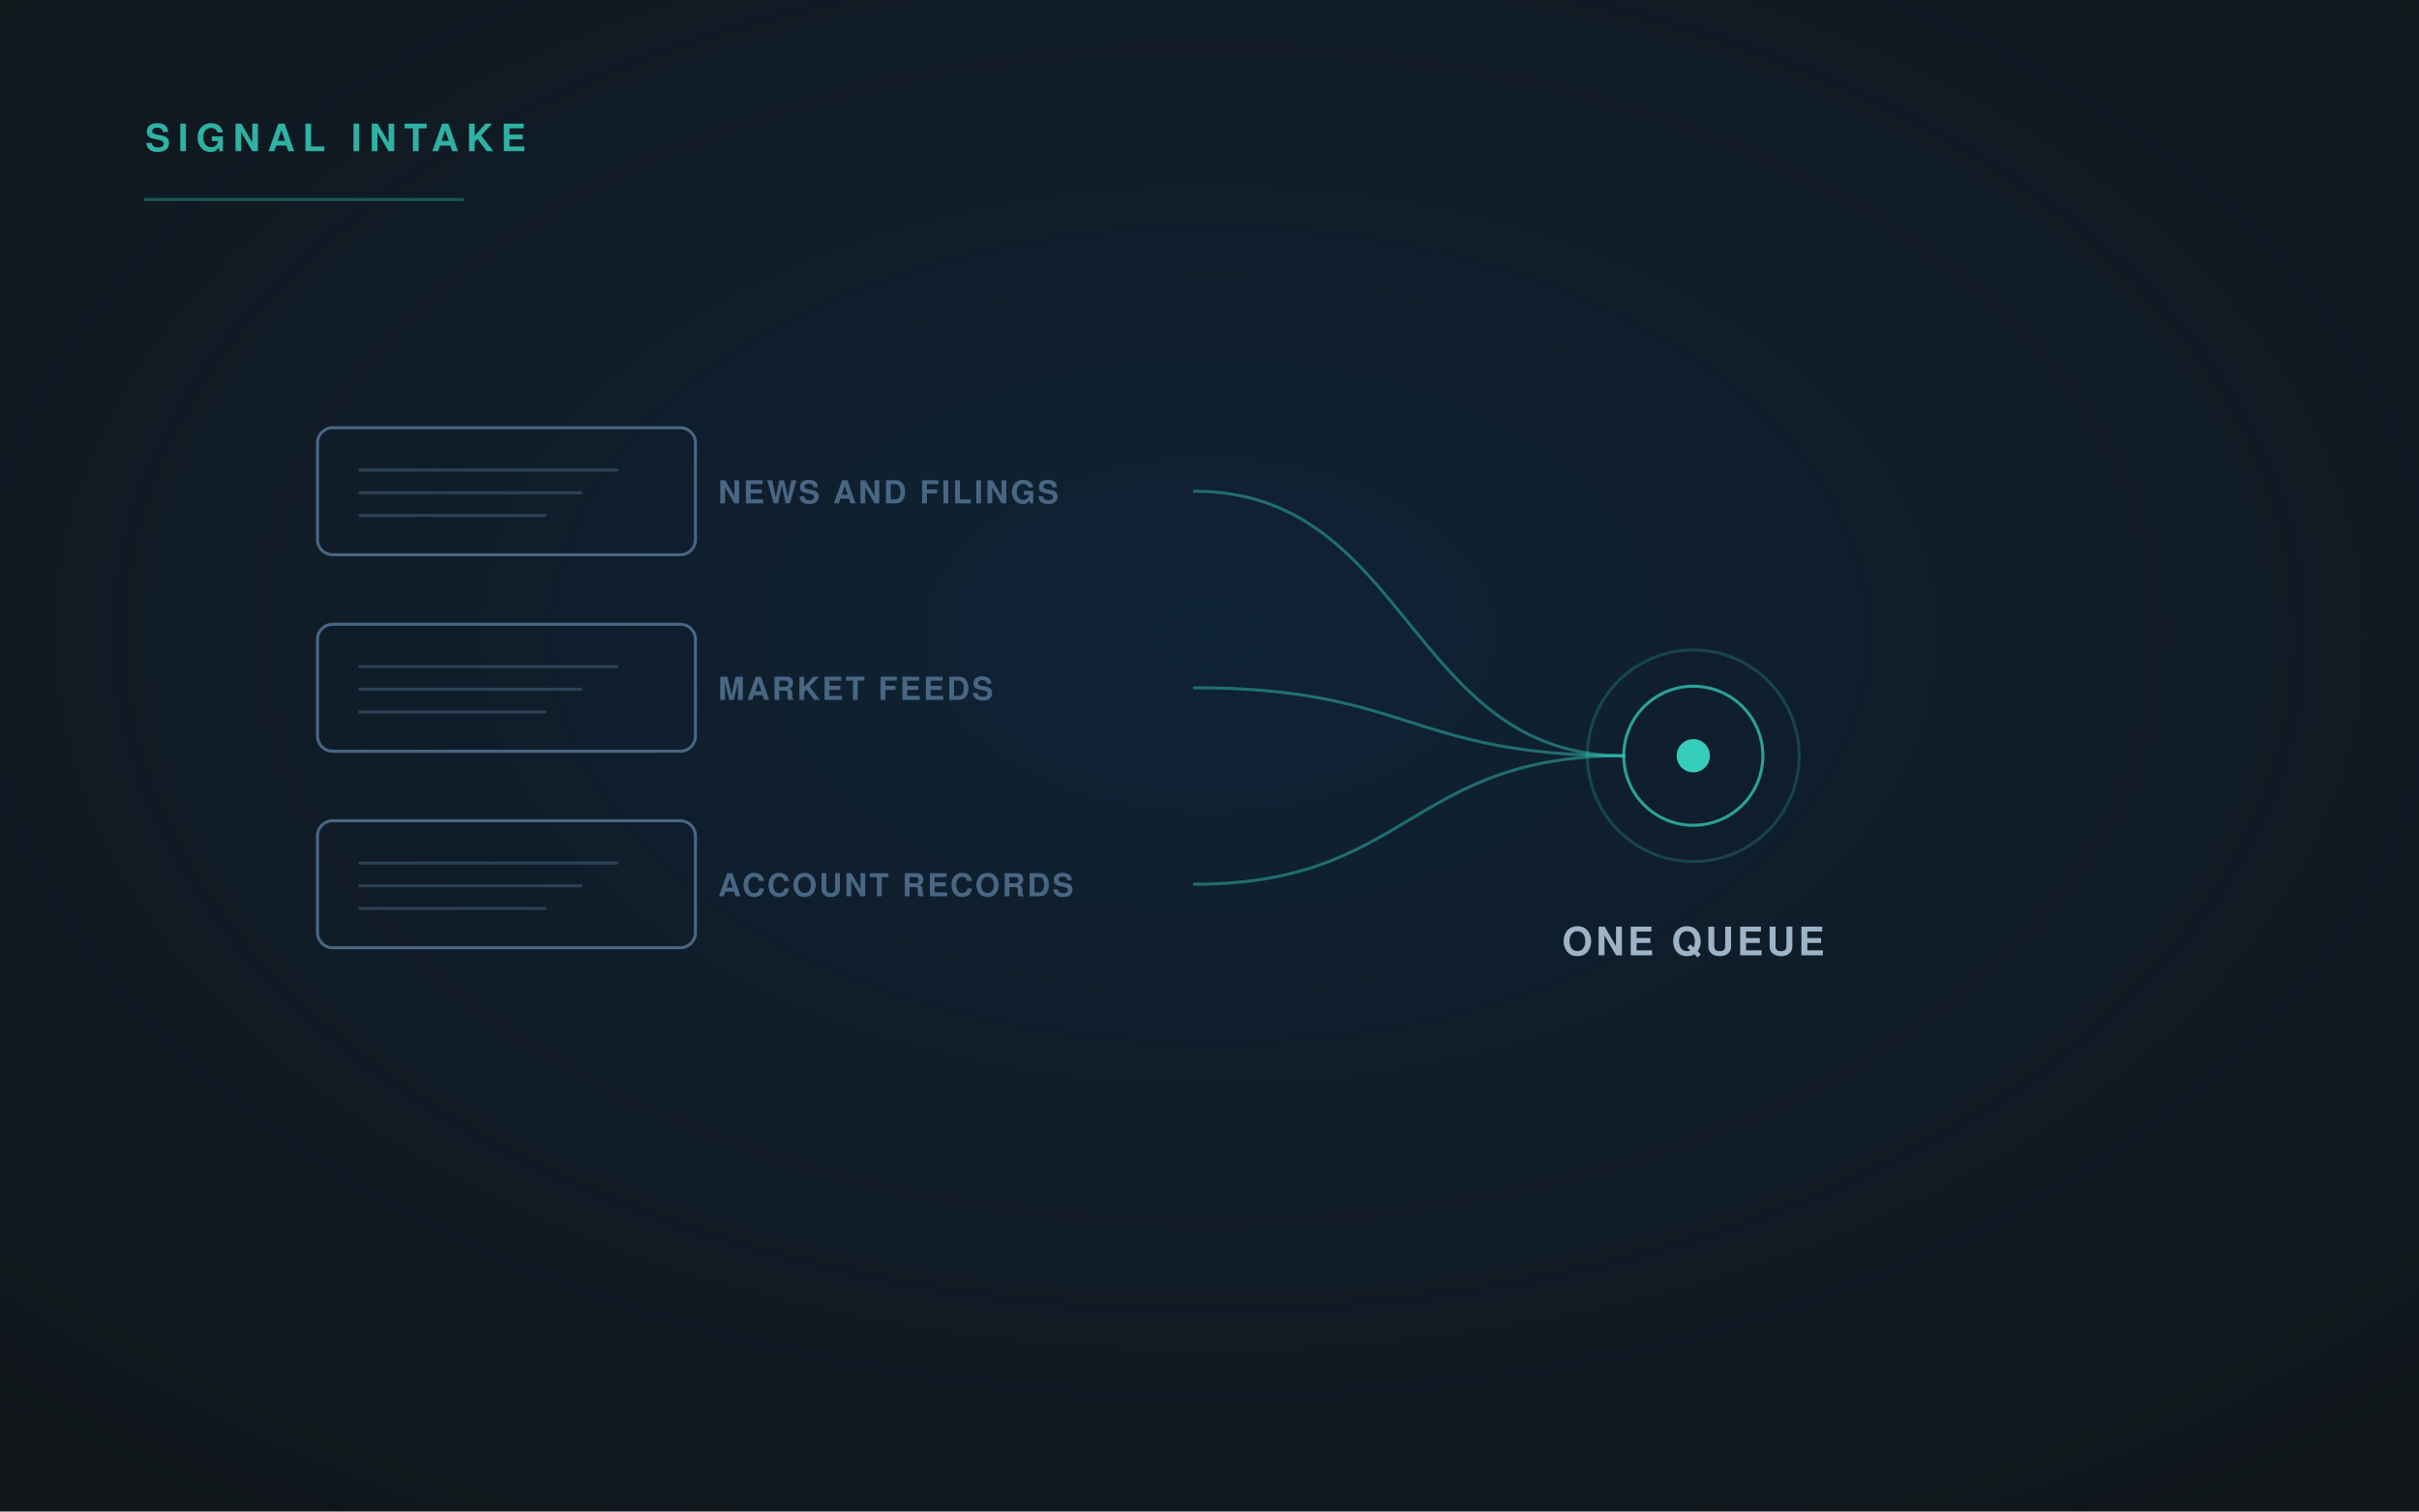
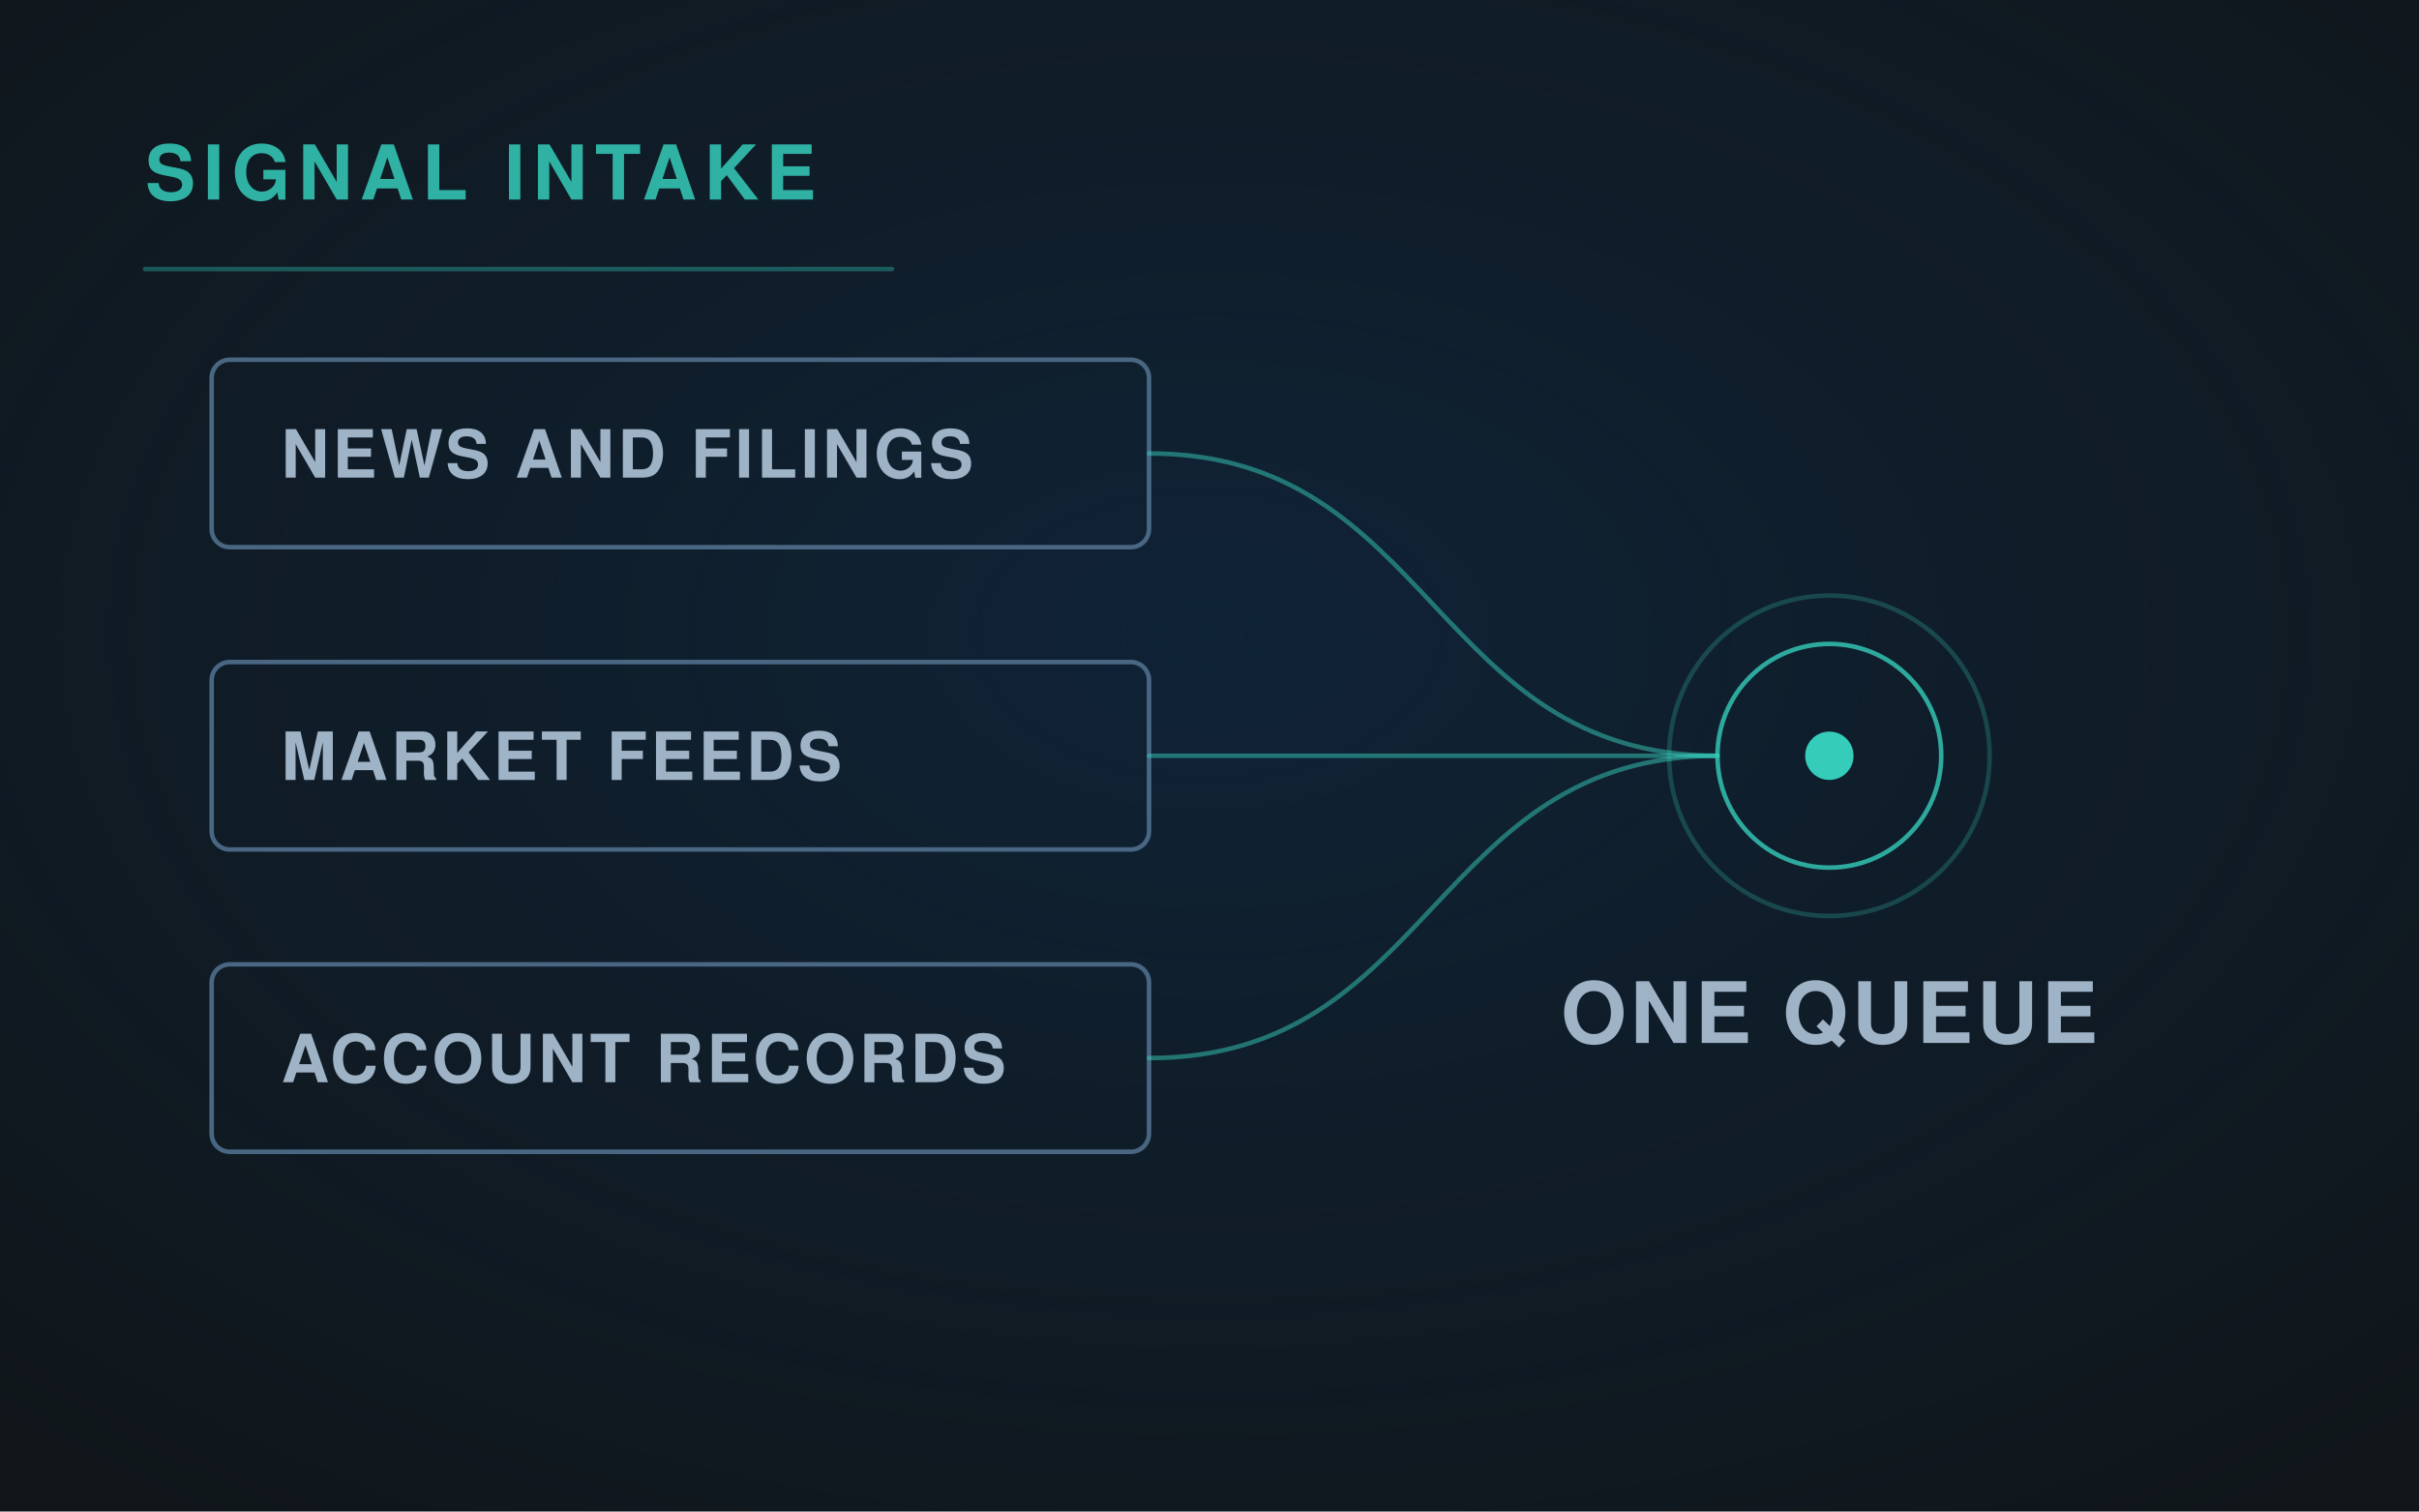
<svg xmlns="http://www.w3.org/2000/svg" viewBox="0 0 1600 1000" width="1600" height="1000" role="img">
  <defs>
    <radialGradient id="g" cx="50%" cy="42%" r="72%">
      <stop offset="0" stop-color="#0E2D4D" stop-opacity=".55" />
      <stop offset="1" stop-color="#0E2D4D" stop-opacity="0" />
    </radialGradient>
-     <linearGradient id="fade" x1="0" y1="0" x2="1" y2="0">
-       <stop offset="0" stop-color="#35CCBA" stop-opacity=".9" />
-       <stop offset="1" stop-color="#35CCBA" stop-opacity=".25" />
-     </linearGradient>
-     <marker id="ar" viewBox="0 0 12 12" refX="10" refY="6" markerWidth="8" markerHeight="8" orient="auto">
+     <marker id="ar" viewBox="0 0 12 12" refX="10" refY="6" markerWidth="7" markerHeight="7" orient="auto">
      <path d="M1 1 L10 6 L1 11" fill="none" stroke="#35CCBA" stroke-width="2" stroke-linecap="round" stroke-linejoin="round" />
    </marker>
  </defs>
  <rect width="1600" height="1000" fill="#10161A" />
  <rect width="1600" height="1000" fill="url(#g)" />
  <g fill="none" stroke-linecap="round" stroke-linejoin="round">
-     <rect x="210" y="283.0" width="250" height="84" rx="10" fill="none" stroke="#496683" stroke-width="2" opacity="1.0" />
-     <path d="M238 311.0 H408.0" stroke="#496683" stroke-width="2" opacity="0.5" />
-     <path d="M238 326.0 H384.2" stroke="#496683" stroke-width="2" opacity="0.5" />
-     <path d="M238 341.0 H360.4" stroke="#496683" stroke-width="2" opacity="0.5" />
-     <text x="475" y="333.0" font-family="'Helvetica Neue', Helvetica, Arial, sans-serif" font-size="21" fill="#496683" font-weight="600" letter-spacing="1.5" text-anchor="start" stroke="none">NEWS AND FILINGS</text>
-     <path d="M790 325.0 C932.0 325.0, 932.0 500, 1074 500" stroke="#35CCBA" stroke-width="2" opacity="0.45" />
-     <rect x="210" y="413.0" width="250" height="84" rx="10" fill="none" stroke="#496683" stroke-width="2" opacity="1.0" />
-     <path d="M238 441.0 H408.0" stroke="#496683" stroke-width="2" opacity="0.5" />
-     <path d="M238 456.0 H384.2" stroke="#496683" stroke-width="2" opacity="0.5" />
-     <path d="M238 471.0 H360.4" stroke="#496683" stroke-width="2" opacity="0.5" />
-     <text x="475" y="463.0" font-family="'Helvetica Neue', Helvetica, Arial, sans-serif" font-size="21" fill="#496683" font-weight="600" letter-spacing="1.5" text-anchor="start" stroke="none">MARKET FEEDS</text>
-     <path d="M790 455.0 C932.0 455.0, 932.0 500, 1074 500" stroke="#35CCBA" stroke-width="2" opacity="0.45" />
-     <rect x="210" y="543.0" width="250" height="84" rx="10" fill="none" stroke="#496683" stroke-width="2" opacity="1.0" />
-     <path d="M238 571.0 H408.0" stroke="#496683" stroke-width="2" opacity="0.5" />
-     <path d="M238 586.0 H384.2" stroke="#496683" stroke-width="2" opacity="0.5" />
-     <path d="M238 601.0 H360.4" stroke="#496683" stroke-width="2" opacity="0.5" />
-     <text x="475" y="593.0" font-family="'Helvetica Neue', Helvetica, Arial, sans-serif" font-size="21" fill="#496683" font-weight="600" letter-spacing="1.5" text-anchor="start" stroke="none">ACCOUNT RECORDS</text>
-     <path d="M790 585.0 C932.0 585.0, 932.0 500, 1074 500" stroke="#35CCBA" stroke-width="2" opacity="0.45" />
-     <circle cx="1120" cy="500" r="46" fill="none" stroke="#35CCBA" stroke-width="2" opacity="0.75" />
-     <circle cx="1120" cy="500" r="70" fill="none" stroke="#35CCBA" stroke-width="2" opacity="0.22" />
-     <circle cx="1120" cy="500" r="11" fill="#35CCBA" opacity="1.0" stroke="none" />
-     <text x="1120" y="632" font-family="'Helvetica Neue', Helvetica, Arial, sans-serif" font-size="26" fill="#9FB3C6" font-weight="600" letter-spacing="2.2" text-anchor="middle" stroke="none">ONE QUEUE</text>
-     <text x="96" y="100" font-family="'Helvetica Neue', Helvetica, Arial, sans-serif" font-size="25" fill="#35CCBA" font-weight="700" letter-spacing="5" text-anchor="start" stroke="none" opacity=".85">SIGNAL INTAKE</text>
-     <path d="M96 132 H306" stroke="#35CCBA" stroke-width="2" opacity=".35" />
+     <rect x="140" y="238" width="620" height="124" rx="12" fill="none" stroke="#496683" stroke-width="3" opacity="1.0" />
+     <text x="186" y="316.0" font-family="'Helvetica Neue', Helvetica, Arial, sans-serif" font-size="44" fill="#9FB3C6" font-weight="600" letter-spacing="2.2" text-anchor="start" stroke="none">NEWS AND FILINGS</text>
+     <path d="M760 300 C948 300, 948 500, 1136 500" stroke="#35CCBA" stroke-width="3" opacity="0.5" />
+     <rect x="140" y="438" width="620" height="124" rx="12" fill="none" stroke="#496683" stroke-width="3" opacity="1.0" />
+     <text x="186" y="516.0" font-family="'Helvetica Neue', Helvetica, Arial, sans-serif" font-size="44" fill="#9FB3C6" font-weight="600" letter-spacing="2.2" text-anchor="start" stroke="none">MARKET FEEDS</text>
+     <path d="M760 500 C948 500, 948 500, 1136 500" stroke="#35CCBA" stroke-width="3" opacity="0.5" />
+     <rect x="140" y="638" width="620" height="124" rx="12" fill="none" stroke="#496683" stroke-width="3" opacity="1.0" />
+     <text x="186" y="716.0" font-family="'Helvetica Neue', Helvetica, Arial, sans-serif" font-size="44" fill="#9FB3C6" font-weight="600" letter-spacing="2.2" text-anchor="start" stroke="none">ACCOUNT RECORDS</text>
+     <path d="M760 700 C948 700, 948 500, 1136 500" stroke="#35CCBA" stroke-width="3" opacity="0.5" />
+     <circle cx="1210" cy="500" r="74" fill="none" stroke="#35CCBA" stroke-width="3" opacity="0.8" />
+     <circle cx="1210" cy="500" r="106" fill="none" stroke="#35CCBA" stroke-width="3" opacity="0.24" />
+     <circle cx="1210" cy="500" r="16" fill="#35CCBA" opacity="1.0" stroke="none" />
+     <text x="1210" y="690" font-family="'Helvetica Neue', Helvetica, Arial, sans-serif" font-size="56" fill="#9FB3C6" font-weight="600" letter-spacing="2.4" text-anchor="middle" stroke="none">ONE QUEUE</text>
+     <text x="96" y="132" font-family="'Helvetica Neue', Helvetica, Arial, sans-serif" font-size="50" fill="#35CCBA" font-weight="700" letter-spacing="5" text-anchor="start" stroke="none" opacity=".85">SIGNAL INTAKE</text>
+     <path d="M96 178 H590" stroke="#35CCBA" stroke-width="3" opacity=".35" />
  </g>
</svg>
